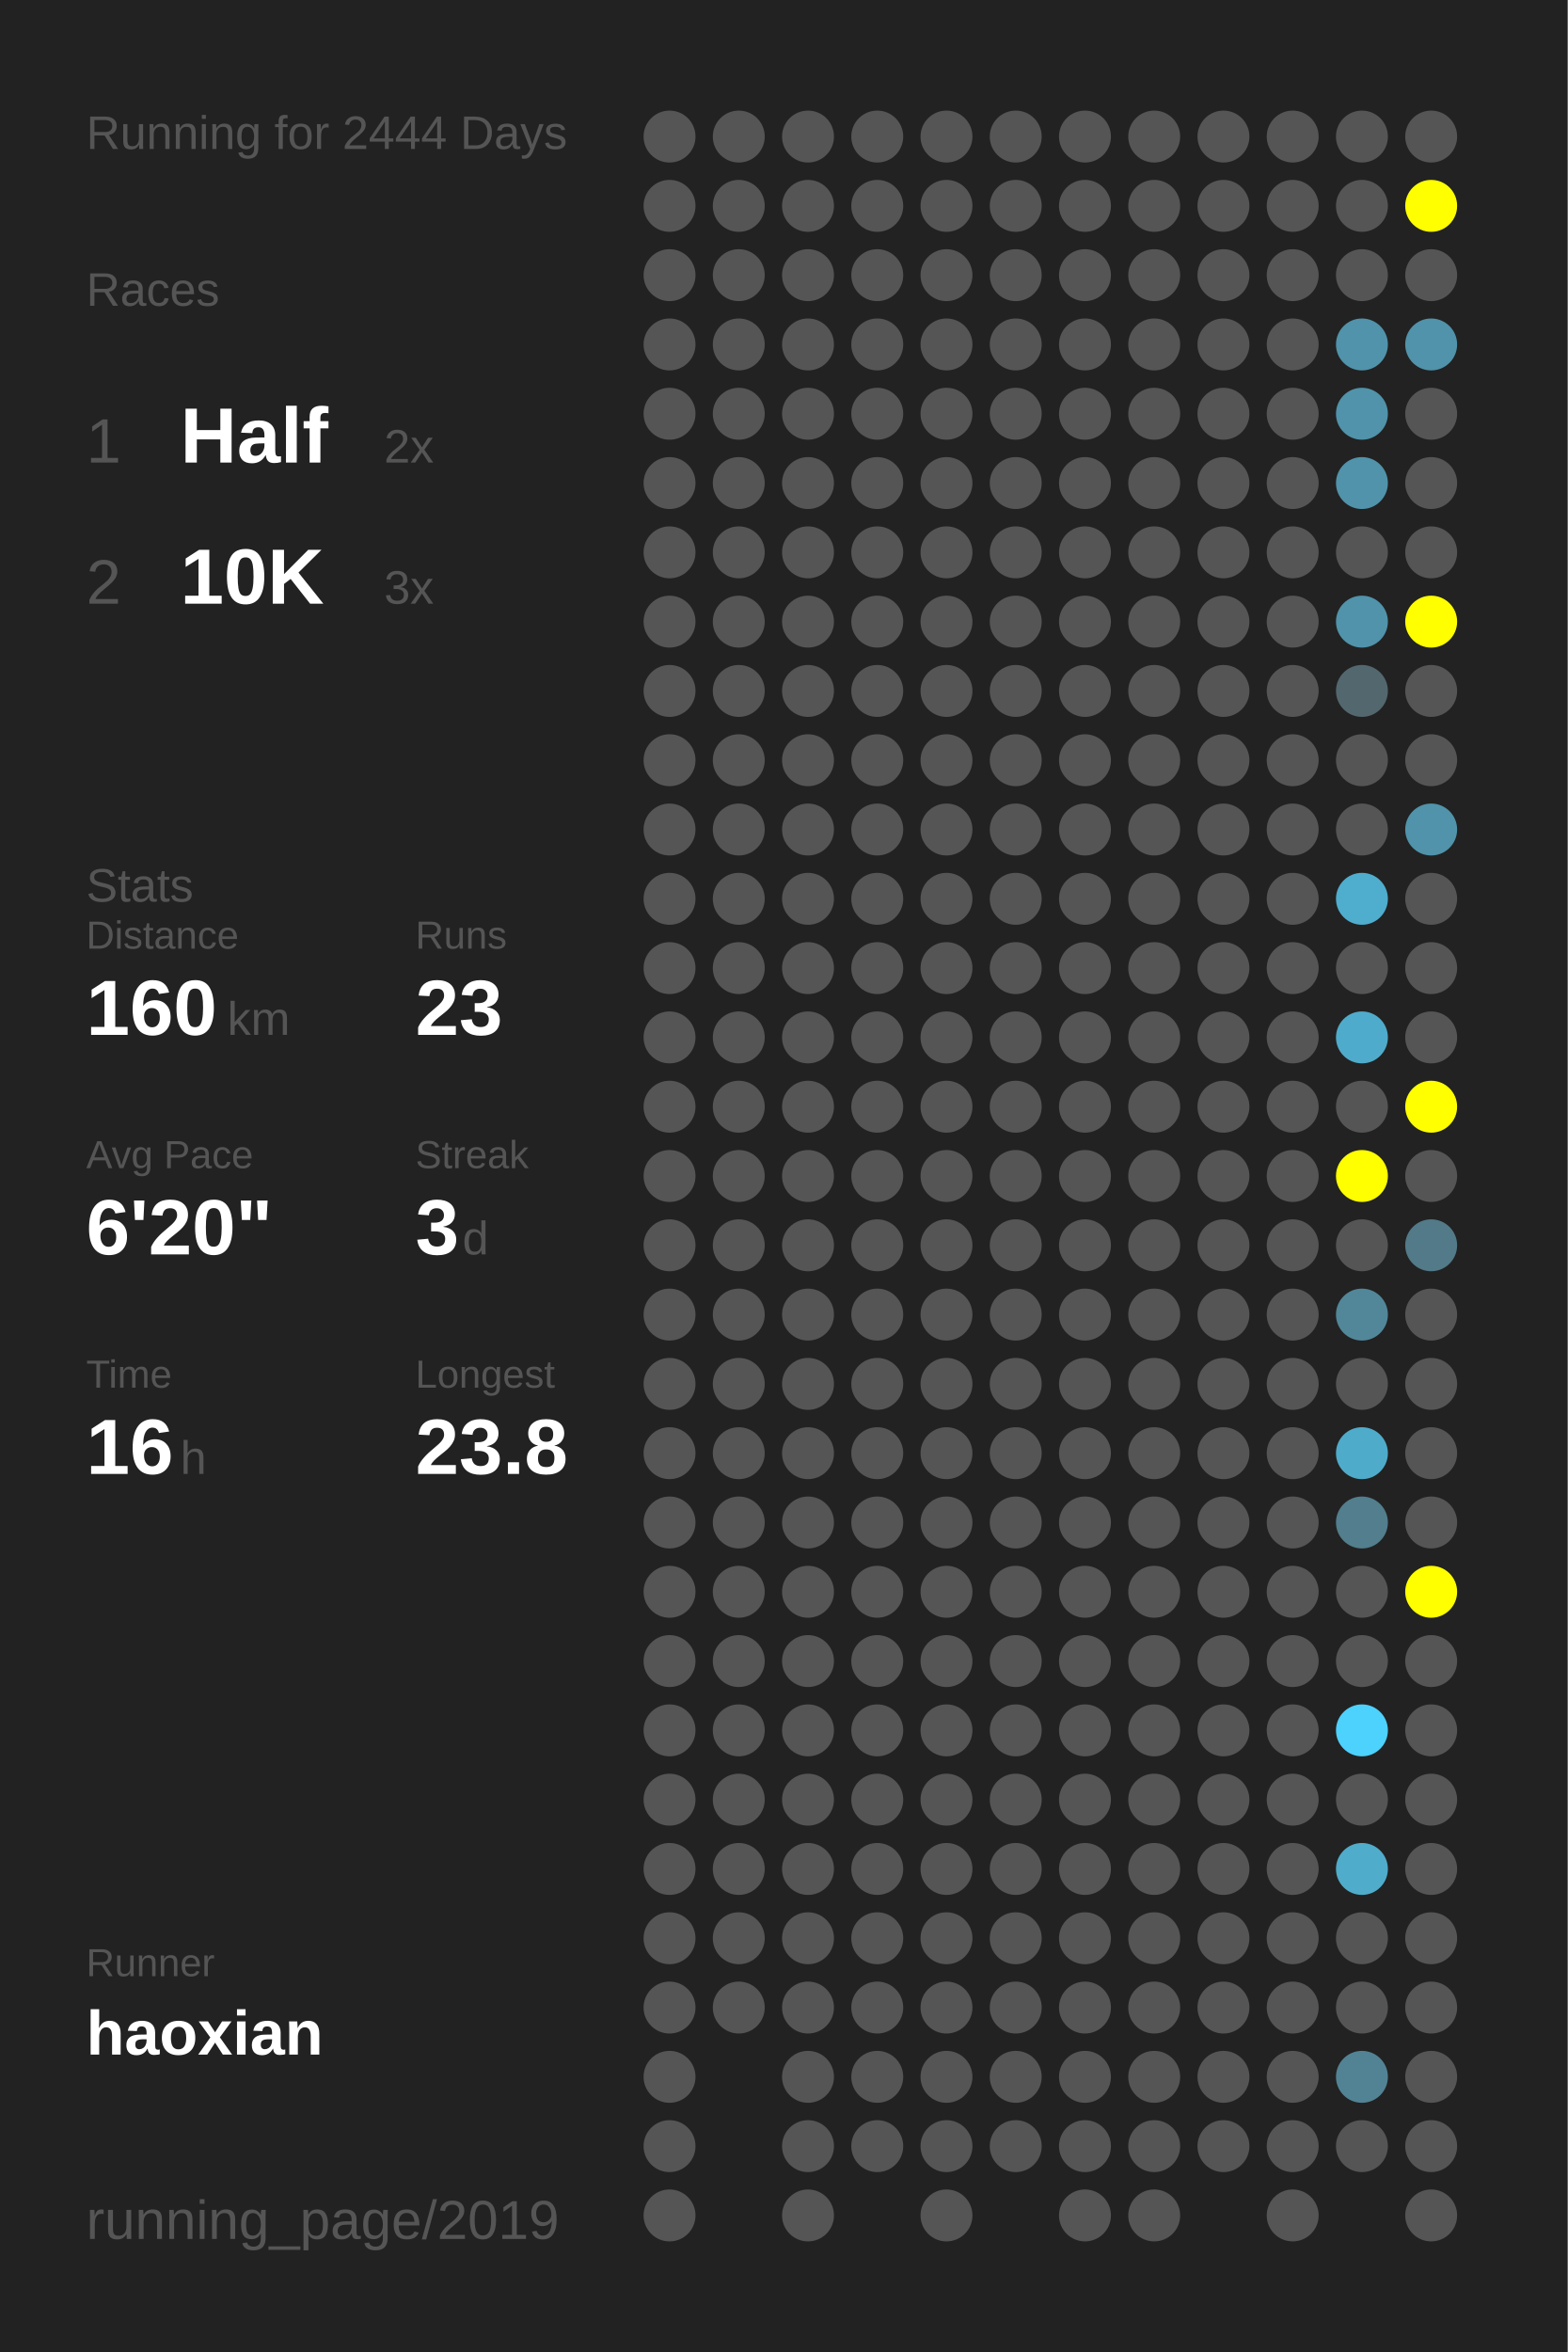
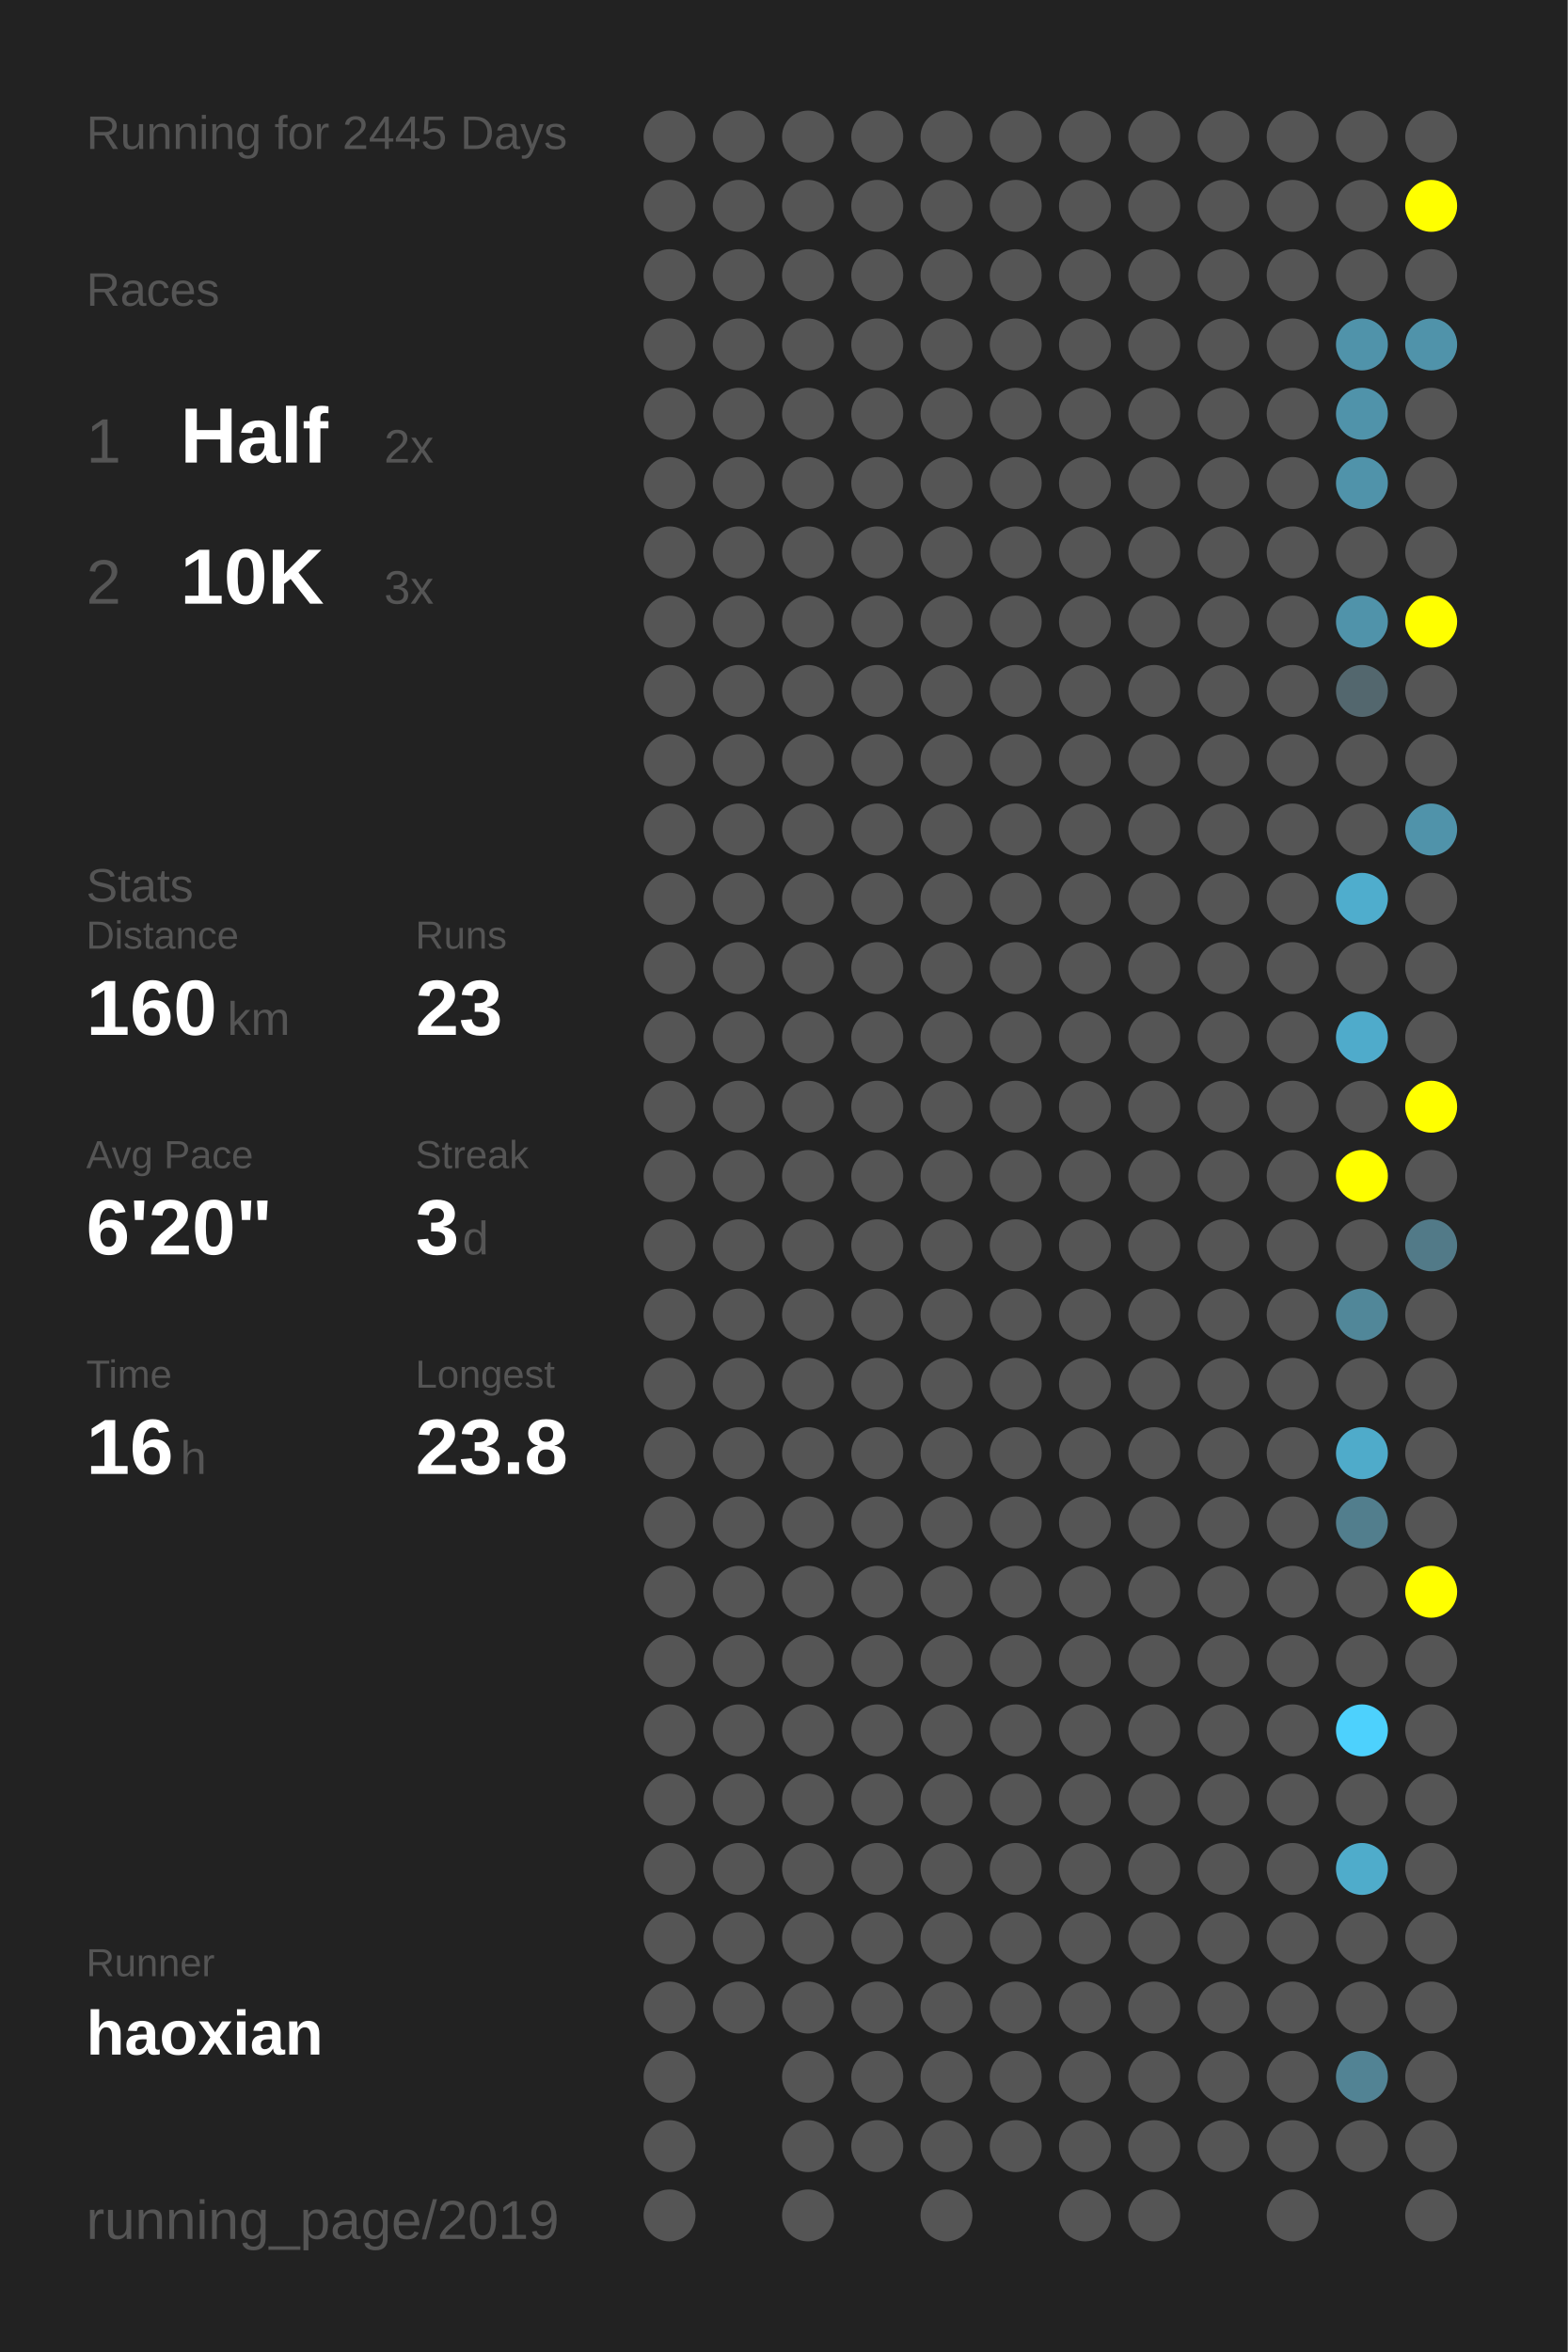
<svg xmlns="http://www.w3.org/2000/svg" baseProfile="full" height="300mm" version="1.1" viewBox="0,0,200,300" width="200mm">
  <defs />
  <rect fill="#222222" height="300" width="200" x="0" y="0" />
-   <text fill="#555555" style="font-size:6px; font-family:Arial;" x="11" y="19">Running for 2444 Days</text>
+   <text fill="#555555" style="font-size:6px; font-family:Arial;" x="11" y="19">Running for 2445 Days</text>
  <text fill="#555555" style="font-size:6px; font-family:Arial;" x="11" y="39">Races</text>
  <text fill="#555555" style="font-size:8px; font-family:Arial;" x="11" y="59">1</text>
  <text fill="#FFFFFF" style="font-size:10px; font-family:Arial; font-weight:bold;" x="23" y="59">Half</text>
  <text fill="#555555" style="font-size:6px; font-family:Arial;" x="49" y="59">2x</text>
  <text fill="#555555" style="font-size:8px; font-family:Arial;" x="11" y="77">2</text>
  <text fill="#FFFFFF" style="font-size:10px; font-family:Arial; font-weight:bold;" x="23" y="77">10K</text>
  <text fill="#555555" style="font-size:6px; font-family:Arial;" x="49" y="77">3x</text>
  <text fill="#555555" style="font-size:6px; font-family:Arial;" x="11" y="115">Stats</text>
  <text fill="#555555" style="font-size:5px; font-family:Arial;" x="11" y="121">Distance</text>
  <text fill="#FFFFFF" style="font-size:10px; font-family:Arial; font-weight:bold;" x="11" y="132">160</text>
  <text fill="#555555" style="font-size:6px; font-family:Arial;" x="29" y="132">km</text>
  <text fill="#555555" style="font-size:5px; font-family:Arial;" x="53" y="121">Runs</text>
  <text fill="#FFFFFF" style="font-size:10px; font-family:Arial; font-weight:bold;" x="53" y="132">23</text>
  <text fill="#555555" style="font-size:5px; font-family:Arial;" x="11" y="149">Avg Pace</text>
  <text fill="#FFFFFF" style="font-size:10px; font-family:Arial; font-weight:bold;" x="11" y="160">6'20"</text>
  <text fill="#555555" style="font-size:5px; font-family:Arial;" x="53" y="149">Streak</text>
  <text fill="#FFFFFF" style="font-size:10px; font-family:Arial; font-weight:bold;" x="53" y="160">3</text>
  <text fill="#555555" style="font-size:6px; font-family:Arial;" x="59" y="160">d</text>
  <text fill="#555555" style="font-size:5px; font-family:Arial;" x="11" y="177">Time</text>
  <text fill="#FFFFFF" style="font-size:10px; font-family:Arial; font-weight:bold;" x="11" y="188">16</text>
  <text fill="#555555" style="font-size:6px; font-family:Arial;" x="23" y="188">h</text>
  <text fill="#555555" style="font-size:5px; font-family:Arial;" x="53" y="177">Longest</text>
  <text fill="#FFFFFF" style="font-size:10px; font-family:Arial; font-weight:bold;" x="53" y="188">23.8</text>
  <text fill="#555555" style="font-size:5px; font-family:Arial;" x="11" y="252.065">Runner</text>
  <text fill="#FFFFFF" style="font-size:8px; font-family:Arial; font-weight:bold;" x="11" y="262.065">haoxian</text>
  <text fill="#555555" style="font-size:7px; font-family:Arial;" x="11" y="285.581">running_page/2019</text>
  <circle cx="85.417" cy="17.419" fill="#555555" r="3.312" />
  <circle cx="85.417" cy="26.258" fill="#555555" r="3.312" />
  <circle cx="85.417" cy="35.097" fill="#555555" r="3.312" />
  <circle cx="85.417" cy="43.935" fill="#555555" r="3.312" />
  <circle cx="85.417" cy="52.774" fill="#555555" r="3.312" />
  <circle cx="85.417" cy="61.613" fill="#555555" r="3.312" />
  <circle cx="85.417" cy="70.452" fill="#555555" r="3.312" />
  <circle cx="85.417" cy="79.29" fill="#555555" r="3.312" />
  <circle cx="85.417" cy="88.129" fill="#555555" r="3.312" />
  <circle cx="85.417" cy="96.968" fill="#555555" r="3.312" />
  <circle cx="85.417" cy="105.806" fill="#555555" r="3.312" />
  <circle cx="85.417" cy="114.645" fill="#555555" r="3.312" />
  <circle cx="85.417" cy="123.484" fill="#555555" r="3.312" />
  <circle cx="85.417" cy="132.323" fill="#555555" r="3.312" />
  <circle cx="85.417" cy="141.161" fill="#555555" r="3.312" />
  <circle cx="85.417" cy="150" fill="#555555" r="3.312" />
  <circle cx="85.417" cy="158.839" fill="#555555" r="3.312" />
  <circle cx="85.417" cy="167.677" fill="#555555" r="3.312" />
  <circle cx="85.417" cy="176.516" fill="#555555" r="3.312" />
  <circle cx="85.417" cy="185.355" fill="#555555" r="3.312" />
  <circle cx="85.417" cy="194.194" fill="#555555" r="3.312" />
  <circle cx="85.417" cy="203.032" fill="#555555" r="3.312" />
  <circle cx="85.417" cy="211.871" fill="#555555" r="3.312" />
  <circle cx="85.417" cy="220.71" fill="#555555" r="3.312" />
  <circle cx="85.417" cy="229.548" fill="#555555" r="3.312" />
  <circle cx="85.417" cy="238.387" fill="#555555" r="3.312" />
  <circle cx="85.417" cy="247.226" fill="#555555" r="3.312" />
  <circle cx="85.417" cy="256.065" fill="#555555" r="3.312" />
  <circle cx="85.417" cy="264.903" fill="#555555" r="3.312" />
  <circle cx="85.417" cy="273.742" fill="#555555" r="3.312" />
  <circle cx="85.417" cy="282.581" fill="#555555" r="3.312" />
  <circle cx="94.25" cy="17.419" fill="#555555" r="3.312" />
  <circle cx="94.25" cy="26.258" fill="#555555" r="3.312" />
  <circle cx="94.25" cy="35.097" fill="#555555" r="3.312" />
  <circle cx="94.25" cy="43.935" fill="#555555" r="3.312" />
  <circle cx="94.25" cy="52.774" fill="#555555" r="3.312" />
  <circle cx="94.25" cy="61.613" fill="#555555" r="3.312" />
  <circle cx="94.25" cy="70.452" fill="#555555" r="3.312" />
  <circle cx="94.25" cy="79.29" fill="#555555" r="3.312" />
  <circle cx="94.25" cy="88.129" fill="#555555" r="3.312" />
  <circle cx="94.25" cy="96.968" fill="#555555" r="3.312" />
  <circle cx="94.25" cy="105.806" fill="#555555" r="3.312" />
  <circle cx="94.25" cy="114.645" fill="#555555" r="3.312" />
  <circle cx="94.25" cy="123.484" fill="#555555" r="3.312" />
  <circle cx="94.25" cy="132.323" fill="#555555" r="3.312" />
  <circle cx="94.25" cy="141.161" fill="#555555" r="3.312" />
  <circle cx="94.25" cy="150" fill="#555555" r="3.312" />
  <circle cx="94.25" cy="158.839" fill="#555555" r="3.312" />
  <circle cx="94.25" cy="167.677" fill="#555555" r="3.312" />
  <circle cx="94.25" cy="176.516" fill="#555555" r="3.312" />
  <circle cx="94.25" cy="185.355" fill="#555555" r="3.312" />
  <circle cx="94.25" cy="194.194" fill="#555555" r="3.312" />
  <circle cx="94.25" cy="203.032" fill="#555555" r="3.312" />
  <circle cx="94.25" cy="211.871" fill="#555555" r="3.312" />
  <circle cx="94.25" cy="220.71" fill="#555555" r="3.312" />
  <circle cx="94.25" cy="229.548" fill="#555555" r="3.312" />
  <circle cx="94.25" cy="238.387" fill="#555555" r="3.312" />
  <circle cx="94.25" cy="247.226" fill="#555555" r="3.312" />
  <circle cx="94.25" cy="256.065" fill="#555555" r="3.312" />
  <circle cx="103.083" cy="17.419" fill="#555555" r="3.312" />
  <circle cx="103.083" cy="26.258" fill="#555555" r="3.312" />
  <circle cx="103.083" cy="35.097" fill="#555555" r="3.312" />
  <circle cx="103.083" cy="43.935" fill="#555555" r="3.312" />
  <circle cx="103.083" cy="52.774" fill="#555555" r="3.312" />
  <circle cx="103.083" cy="61.613" fill="#555555" r="3.312" />
  <circle cx="103.083" cy="70.452" fill="#555555" r="3.312" />
  <circle cx="103.083" cy="79.29" fill="#555555" r="3.312" />
  <circle cx="103.083" cy="88.129" fill="#555555" r="3.312" />
  <circle cx="103.083" cy="96.968" fill="#555555" r="3.312" />
  <circle cx="103.083" cy="105.806" fill="#555555" r="3.312" />
  <circle cx="103.083" cy="114.645" fill="#555555" r="3.312" />
  <circle cx="103.083" cy="123.484" fill="#555555" r="3.312" />
  <circle cx="103.083" cy="132.323" fill="#555555" r="3.312" />
  <circle cx="103.083" cy="141.161" fill="#555555" r="3.312" />
  <circle cx="103.083" cy="150" fill="#555555" r="3.312" />
  <circle cx="103.083" cy="158.839" fill="#555555" r="3.312" />
  <circle cx="103.083" cy="167.677" fill="#555555" r="3.312" />
  <circle cx="103.083" cy="176.516" fill="#555555" r="3.312" />
  <circle cx="103.083" cy="185.355" fill="#555555" r="3.312" />
  <circle cx="103.083" cy="194.194" fill="#555555" r="3.312" />
  <circle cx="103.083" cy="203.032" fill="#555555" r="3.312" />
  <circle cx="103.083" cy="211.871" fill="#555555" r="3.312" />
  <circle cx="103.083" cy="220.71" fill="#555555" r="3.312" />
  <circle cx="103.083" cy="229.548" fill="#555555" r="3.312" />
  <circle cx="103.083" cy="238.387" fill="#555555" r="3.312" />
  <circle cx="103.083" cy="247.226" fill="#555555" r="3.312" />
  <circle cx="103.083" cy="256.065" fill="#555555" r="3.312" />
  <circle cx="103.083" cy="264.903" fill="#555555" r="3.312" />
  <circle cx="103.083" cy="273.742" fill="#555555" r="3.312" />
  <circle cx="103.083" cy="282.581" fill="#555555" r="3.312" />
  <circle cx="111.917" cy="17.419" fill="#555555" r="3.312" />
  <circle cx="111.917" cy="26.258" fill="#555555" r="3.312" />
  <circle cx="111.917" cy="35.097" fill="#555555" r="3.312" />
  <circle cx="111.917" cy="43.935" fill="#555555" r="3.312" />
  <circle cx="111.917" cy="52.774" fill="#555555" r="3.312" />
  <circle cx="111.917" cy="61.613" fill="#555555" r="3.312" />
  <circle cx="111.917" cy="70.452" fill="#555555" r="3.312" />
  <circle cx="111.917" cy="79.29" fill="#555555" r="3.312" />
  <circle cx="111.917" cy="88.129" fill="#555555" r="3.312" />
  <circle cx="111.917" cy="96.968" fill="#555555" r="3.312" />
  <circle cx="111.917" cy="105.806" fill="#555555" r="3.312" />
  <circle cx="111.917" cy="114.645" fill="#555555" r="3.312" />
  <circle cx="111.917" cy="123.484" fill="#555555" r="3.312" />
  <circle cx="111.917" cy="132.323" fill="#555555" r="3.312" />
  <circle cx="111.917" cy="141.161" fill="#555555" r="3.312" />
  <circle cx="111.917" cy="150" fill="#555555" r="3.312" />
  <circle cx="111.917" cy="158.839" fill="#555555" r="3.312" />
  <circle cx="111.917" cy="167.677" fill="#555555" r="3.312" />
  <circle cx="111.917" cy="176.516" fill="#555555" r="3.312" />
  <circle cx="111.917" cy="185.355" fill="#555555" r="3.312" />
  <circle cx="111.917" cy="194.194" fill="#555555" r="3.312" />
  <circle cx="111.917" cy="203.032" fill="#555555" r="3.312" />
  <circle cx="111.917" cy="211.871" fill="#555555" r="3.312" />
  <circle cx="111.917" cy="220.71" fill="#555555" r="3.312" />
  <circle cx="111.917" cy="229.548" fill="#555555" r="3.312" />
  <circle cx="111.917" cy="238.387" fill="#555555" r="3.312" />
  <circle cx="111.917" cy="247.226" fill="#555555" r="3.312" />
  <circle cx="111.917" cy="256.065" fill="#555555" r="3.312" />
  <circle cx="111.917" cy="264.903" fill="#555555" r="3.312" />
  <circle cx="111.917" cy="273.742" fill="#555555" r="3.312" />
  <circle cx="120.75" cy="17.419" fill="#555555" r="3.312" />
  <circle cx="120.75" cy="26.258" fill="#555555" r="3.312" />
  <circle cx="120.75" cy="35.097" fill="#555555" r="3.312" />
  <circle cx="120.75" cy="43.935" fill="#555555" r="3.312" />
  <circle cx="120.75" cy="52.774" fill="#555555" r="3.312" />
  <circle cx="120.75" cy="61.613" fill="#555555" r="3.312" />
  <circle cx="120.75" cy="70.452" fill="#555555" r="3.312" />
  <circle cx="120.75" cy="79.29" fill="#555555" r="3.312" />
  <circle cx="120.75" cy="88.129" fill="#555555" r="3.312" />
  <circle cx="120.75" cy="96.968" fill="#555555" r="3.312" />
  <circle cx="120.75" cy="105.806" fill="#555555" r="3.312" />
  <circle cx="120.75" cy="114.645" fill="#555555" r="3.312" />
  <circle cx="120.75" cy="123.484" fill="#555555" r="3.312" />
  <circle cx="120.75" cy="132.323" fill="#555555" r="3.312" />
  <circle cx="120.75" cy="141.161" fill="#555555" r="3.312" />
  <circle cx="120.75" cy="150" fill="#555555" r="3.312" />
  <circle cx="120.75" cy="158.839" fill="#555555" r="3.312" />
  <circle cx="120.75" cy="167.677" fill="#555555" r="3.312" />
  <circle cx="120.75" cy="176.516" fill="#555555" r="3.312" />
  <circle cx="120.75" cy="185.355" fill="#555555" r="3.312" />
  <circle cx="120.75" cy="194.194" fill="#555555" r="3.312" />
  <circle cx="120.75" cy="203.032" fill="#555555" r="3.312" />
  <circle cx="120.75" cy="211.871" fill="#555555" r="3.312" />
  <circle cx="120.75" cy="220.71" fill="#555555" r="3.312" />
  <circle cx="120.75" cy="229.548" fill="#555555" r="3.312" />
  <circle cx="120.75" cy="238.387" fill="#555555" r="3.312" />
  <circle cx="120.75" cy="247.226" fill="#555555" r="3.312" />
  <circle cx="120.75" cy="256.065" fill="#555555" r="3.312" />
  <circle cx="120.75" cy="264.903" fill="#555555" r="3.312" />
  <circle cx="120.75" cy="273.742" fill="#555555" r="3.312" />
  <circle cx="120.75" cy="282.581" fill="#555555" r="3.312" />
  <circle cx="129.583" cy="17.419" fill="#555555" r="3.312" />
  <circle cx="129.583" cy="26.258" fill="#555555" r="3.312" />
  <circle cx="129.583" cy="35.097" fill="#555555" r="3.312" />
  <circle cx="129.583" cy="43.935" fill="#555555" r="3.312" />
  <circle cx="129.583" cy="52.774" fill="#555555" r="3.312" />
  <circle cx="129.583" cy="61.613" fill="#555555" r="3.312" />
  <circle cx="129.583" cy="70.452" fill="#555555" r="3.312" />
  <circle cx="129.583" cy="79.29" fill="#555555" r="3.312" />
  <circle cx="129.583" cy="88.129" fill="#555555" r="3.312" />
  <circle cx="129.583" cy="96.968" fill="#555555" r="3.312" />
  <circle cx="129.583" cy="105.806" fill="#555555" r="3.312" />
  <circle cx="129.583" cy="114.645" fill="#555555" r="3.312" />
  <circle cx="129.583" cy="123.484" fill="#555555" r="3.312" />
  <circle cx="129.583" cy="132.323" fill="#555555" r="3.312" />
  <circle cx="129.583" cy="141.161" fill="#555555" r="3.312" />
  <circle cx="129.583" cy="150" fill="#555555" r="3.312" />
  <circle cx="129.583" cy="158.839" fill="#555555" r="3.312" />
  <circle cx="129.583" cy="167.677" fill="#555555" r="3.312" />
  <circle cx="129.583" cy="176.516" fill="#555555" r="3.312" />
  <circle cx="129.583" cy="185.355" fill="#555555" r="3.312" />
  <circle cx="129.583" cy="194.194" fill="#555555" r="3.312" />
  <circle cx="129.583" cy="203.032" fill="#555555" r="3.312" />
  <circle cx="129.583" cy="211.871" fill="#555555" r="3.312" />
  <circle cx="129.583" cy="220.71" fill="#555555" r="3.312" />
  <circle cx="129.583" cy="229.548" fill="#555555" r="3.312" />
  <circle cx="129.583" cy="238.387" fill="#555555" r="3.312" />
  <circle cx="129.583" cy="247.226" fill="#555555" r="3.312" />
  <circle cx="129.583" cy="256.065" fill="#555555" r="3.312" />
  <circle cx="129.583" cy="264.903" fill="#555555" r="3.312" />
  <circle cx="129.583" cy="273.742" fill="#555555" r="3.312" />
  <circle cx="138.417" cy="17.419" fill="#555555" r="3.312" />
  <circle cx="138.417" cy="26.258" fill="#555555" r="3.312" />
  <circle cx="138.417" cy="35.097" fill="#555555" r="3.312" />
  <circle cx="138.417" cy="43.935" fill="#555555" r="3.312" />
  <circle cx="138.417" cy="52.774" fill="#555555" r="3.312" />
  <circle cx="138.417" cy="61.613" fill="#555555" r="3.312" />
  <circle cx="138.417" cy="70.452" fill="#555555" r="3.312" />
  <circle cx="138.417" cy="79.29" fill="#555555" r="3.312" />
  <circle cx="138.417" cy="88.129" fill="#555555" r="3.312" />
  <circle cx="138.417" cy="96.968" fill="#555555" r="3.312" />
  <circle cx="138.417" cy="105.806" fill="#555555" r="3.312" />
  <circle cx="138.417" cy="114.645" fill="#555555" r="3.312" />
  <circle cx="138.417" cy="123.484" fill="#555555" r="3.312" />
  <circle cx="138.417" cy="132.323" fill="#555555" r="3.312" />
  <circle cx="138.417" cy="141.161" fill="#555555" r="3.312" />
  <circle cx="138.417" cy="150" fill="#555555" r="3.312" />
  <circle cx="138.417" cy="158.839" fill="#555555" r="3.312" />
  <circle cx="138.417" cy="167.677" fill="#555555" r="3.312" />
  <circle cx="138.417" cy="176.516" fill="#555555" r="3.312" />
  <circle cx="138.417" cy="185.355" fill="#555555" r="3.312" />
  <circle cx="138.417" cy="194.194" fill="#555555" r="3.312" />
  <circle cx="138.417" cy="203.032" fill="#555555" r="3.312" />
  <circle cx="138.417" cy="211.871" fill="#555555" r="3.312" />
  <circle cx="138.417" cy="220.71" fill="#555555" r="3.312" />
  <circle cx="138.417" cy="229.548" fill="#555555" r="3.312" />
  <circle cx="138.417" cy="238.387" fill="#555555" r="3.312" />
  <circle cx="138.417" cy="247.226" fill="#555555" r="3.312" />
  <circle cx="138.417" cy="256.065" fill="#555555" r="3.312" />
  <circle cx="138.417" cy="264.903" fill="#555555" r="3.312" />
  <circle cx="138.417" cy="273.742" fill="#555555" r="3.312" />
  <circle cx="138.417" cy="282.581" fill="#555555" r="3.312" />
  <circle cx="147.25" cy="17.419" fill="#555555" r="3.312" />
  <circle cx="147.25" cy="26.258" fill="#555555" r="3.312" />
  <circle cx="147.25" cy="35.097" fill="#555555" r="3.312" />
  <circle cx="147.25" cy="43.935" fill="#555555" r="3.312" />
  <circle cx="147.25" cy="52.774" fill="#555555" r="3.312" />
  <circle cx="147.25" cy="61.613" fill="#555555" r="3.312" />
  <circle cx="147.25" cy="70.452" fill="#555555" r="3.312" />
  <circle cx="147.25" cy="79.29" fill="#555555" r="3.312" />
  <circle cx="147.25" cy="88.129" fill="#555555" r="3.312" />
  <circle cx="147.25" cy="96.968" fill="#555555" r="3.312" />
  <circle cx="147.25" cy="105.806" fill="#555555" r="3.312" />
  <circle cx="147.25" cy="114.645" fill="#555555" r="3.312" />
  <circle cx="147.25" cy="123.484" fill="#555555" r="3.312" />
  <circle cx="147.25" cy="132.323" fill="#555555" r="3.312" />
  <circle cx="147.25" cy="141.161" fill="#555555" r="3.312" />
  <circle cx="147.25" cy="150" fill="#555555" r="3.312" />
  <circle cx="147.25" cy="158.839" fill="#555555" r="3.312" />
  <circle cx="147.25" cy="167.677" fill="#555555" r="3.312" />
  <circle cx="147.25" cy="176.516" fill="#555555" r="3.312" />
  <circle cx="147.25" cy="185.355" fill="#555555" r="3.312" />
  <circle cx="147.25" cy="194.194" fill="#555555" r="3.312" />
  <circle cx="147.25" cy="203.032" fill="#555555" r="3.312" />
  <circle cx="147.25" cy="211.871" fill="#555555" r="3.312" />
  <circle cx="147.25" cy="220.71" fill="#555555" r="3.312" />
  <circle cx="147.25" cy="229.548" fill="#555555" r="3.312" />
  <circle cx="147.25" cy="238.387" fill="#555555" r="3.312" />
  <circle cx="147.25" cy="247.226" fill="#555555" r="3.312" />
  <circle cx="147.25" cy="256.065" fill="#555555" r="3.312" />
  <circle cx="147.25" cy="264.903" fill="#555555" r="3.312" />
  <circle cx="147.25" cy="273.742" fill="#555555" r="3.312" />
  <circle cx="147.25" cy="282.581" fill="#555555" r="3.312" />
  <circle cx="156.083" cy="17.419" fill="#555555" r="3.312" />
  <circle cx="156.083" cy="26.258" fill="#555555" r="3.312" />
  <circle cx="156.083" cy="35.097" fill="#555555" r="3.312" />
  <circle cx="156.083" cy="43.935" fill="#555555" r="3.312" />
  <circle cx="156.083" cy="52.774" fill="#555555" r="3.312" />
  <circle cx="156.083" cy="61.613" fill="#555555" r="3.312" />
  <circle cx="156.083" cy="70.452" fill="#555555" r="3.312" />
  <circle cx="156.083" cy="79.29" fill="#555555" r="3.312" />
  <circle cx="156.083" cy="88.129" fill="#555555" r="3.312" />
  <circle cx="156.083" cy="96.968" fill="#555555" r="3.312" />
  <circle cx="156.083" cy="105.806" fill="#555555" r="3.312" />
  <circle cx="156.083" cy="114.645" fill="#555555" r="3.312" />
  <circle cx="156.083" cy="123.484" fill="#555555" r="3.312" />
  <circle cx="156.083" cy="132.323" fill="#555555" r="3.312" />
  <circle cx="156.083" cy="141.161" fill="#555555" r="3.312" />
  <circle cx="156.083" cy="150" fill="#555555" r="3.312" />
  <circle cx="156.083" cy="158.839" fill="#555555" r="3.312" />
  <circle cx="156.083" cy="167.677" fill="#555555" r="3.312" />
  <circle cx="156.083" cy="176.516" fill="#555555" r="3.312" />
  <circle cx="156.083" cy="185.355" fill="#555555" r="3.312" />
  <circle cx="156.083" cy="194.194" fill="#555555" r="3.312" />
  <circle cx="156.083" cy="203.032" fill="#555555" r="3.312" />
  <circle cx="156.083" cy="211.871" fill="#555555" r="3.312" />
  <circle cx="156.083" cy="220.71" fill="#555555" r="3.312" />
  <circle cx="156.083" cy="229.548" fill="#555555" r="3.312" />
  <circle cx="156.083" cy="238.387" fill="#555555" r="3.312" />
  <circle cx="156.083" cy="247.226" fill="#555555" r="3.312" />
  <circle cx="156.083" cy="256.065" fill="#555555" r="3.312" />
  <circle cx="156.083" cy="264.903" fill="#555555" r="3.312" />
  <circle cx="156.083" cy="273.742" fill="#555555" r="3.312" />
  <circle cx="164.917" cy="17.419" fill="#555555" r="3.312" />
  <circle cx="164.917" cy="26.258" fill="#555555" r="3.312" />
  <circle cx="164.917" cy="35.097" fill="#555555" r="3.312" />
  <circle cx="164.917" cy="43.935" fill="#555555" r="3.312" />
  <circle cx="164.917" cy="52.774" fill="#555555" r="3.312" />
  <circle cx="164.917" cy="61.613" fill="#555555" r="3.312" />
  <circle cx="164.917" cy="70.452" fill="#555555" r="3.312" />
  <circle cx="164.917" cy="79.29" fill="#555555" r="3.312" />
  <circle cx="164.917" cy="88.129" fill="#555555" r="3.312" />
  <circle cx="164.917" cy="96.968" fill="#555555" r="3.312" />
  <circle cx="164.917" cy="105.806" fill="#555555" r="3.312" />
  <circle cx="164.917" cy="114.645" fill="#555555" r="3.312" />
  <circle cx="164.917" cy="123.484" fill="#555555" r="3.312" />
  <circle cx="164.917" cy="132.323" fill="#555555" r="3.312" />
  <circle cx="164.917" cy="141.161" fill="#555555" r="3.312" />
  <circle cx="164.917" cy="150" fill="#555555" r="3.312" />
  <circle cx="164.917" cy="158.839" fill="#555555" r="3.312" />
  <circle cx="164.917" cy="167.677" fill="#555555" r="3.312" />
  <circle cx="164.917" cy="176.516" fill="#555555" r="3.312" />
  <circle cx="164.917" cy="185.355" fill="#555555" r="3.312" />
  <circle cx="164.917" cy="194.194" fill="#555555" r="3.312" />
  <circle cx="164.917" cy="203.032" fill="#555555" r="3.312" />
  <circle cx="164.917" cy="211.871" fill="#555555" r="3.312" />
  <circle cx="164.917" cy="220.71" fill="#555555" r="3.312" />
  <circle cx="164.917" cy="229.548" fill="#555555" r="3.312" />
  <circle cx="164.917" cy="238.387" fill="#555555" r="3.312" />
  <circle cx="164.917" cy="247.226" fill="#555555" r="3.312" />
  <circle cx="164.917" cy="256.065" fill="#555555" r="3.312" />
  <circle cx="164.917" cy="264.903" fill="#555555" r="3.312" />
  <circle cx="164.917" cy="273.742" fill="#555555" r="3.312" />
  <circle cx="164.917" cy="282.581" fill="#555555" r="3.312" />
  <circle cx="173.75" cy="17.419" fill="#555555" r="3.312" />
  <circle cx="173.75" cy="26.258" fill="#555555" r="3.312" />
  <circle cx="173.75" cy="35.097" fill="#555555" r="3.312" />
  <circle cx="173.75" cy="43.935" fill="#5093aa" r="3.312" />
  <circle cx="173.75" cy="52.774" fill="#5093aa" r="3.312" />
  <circle cx="173.75" cy="61.613" fill="#5093aa" r="3.312" />
  <circle cx="173.75" cy="70.452" fill="#555555" r="3.312" />
  <circle cx="173.75" cy="79.29" fill="#5093aa" r="3.312" />
  <circle cx="173.75" cy="88.129" fill="#53676e" r="3.312" />
  <circle cx="173.75" cy="96.968" fill="#555555" r="3.312" />
  <circle cx="173.75" cy="105.806" fill="#555555" r="3.312" />
  <circle cx="173.75" cy="114.645" fill="#4fadcd" r="3.312" />
  <circle cx="173.75" cy="123.484" fill="#555555" r="3.312" />
  <circle cx="173.75" cy="132.323" fill="#4fabcb" r="3.312" />
  <circle cx="173.75" cy="141.161" fill="#555555" r="3.312" />
  <circle cx="173.75" cy="150" fill="#FFFF00" r="3.312" />
  <circle cx="173.75" cy="158.839" fill="#555555" r="3.312" />
  <circle cx="173.75" cy="167.677" fill="#518799" r="3.312" />
  <circle cx="173.75" cy="176.516" fill="#555555" r="3.312" />
  <circle cx="173.75" cy="185.355" fill="#4fabca" r="3.312" />
  <circle cx="173.75" cy="194.194" fill="#527e8d" r="3.312" />
  <circle cx="173.75" cy="203.032" fill="#555555" r="3.312" />
  <circle cx="173.75" cy="211.871" fill="#555555" r="3.312" />
  <circle cx="173.75" cy="220.71" fill="#4dd1fd" r="3.312" />
  <circle cx="173.75" cy="229.548" fill="#555555" r="3.312" />
  <circle cx="173.75" cy="238.387" fill="#4faccb" r="3.312" />
  <circle cx="173.75" cy="247.226" fill="#555555" r="3.312" />
  <circle cx="173.75" cy="256.065" fill="#555555" r="3.312" />
  <circle cx="173.75" cy="264.903" fill="#528394" r="3.312" />
  <circle cx="173.75" cy="273.742" fill="#555555" r="3.312" />
  <circle cx="182.583" cy="17.419" fill="#555555" r="3.312" />
  <circle cx="182.583" cy="26.258" fill="#FFFF00" r="3.312" />
  <circle cx="182.583" cy="35.097" fill="#555555" r="3.312" />
  <circle cx="182.583" cy="43.935" fill="#5093aa" r="3.312" />
  <circle cx="182.583" cy="52.774" fill="#555555" r="3.312" />
  <circle cx="182.583" cy="61.613" fill="#555555" r="3.312" />
  <circle cx="182.583" cy="70.452" fill="#555555" r="3.312" />
  <circle cx="182.583" cy="79.29" fill="#FFFF00" r="3.312" />
  <circle cx="182.583" cy="88.129" fill="#555555" r="3.312" />
  <circle cx="182.583" cy="96.968" fill="#555555" r="3.312" />
  <circle cx="182.583" cy="105.806" fill="#5093aa" r="3.312" />
  <circle cx="182.583" cy="114.645" fill="#555555" r="3.312" />
  <circle cx="182.583" cy="123.484" fill="#555555" r="3.312" />
  <circle cx="182.583" cy="132.323" fill="#555555" r="3.312" />
  <circle cx="182.583" cy="141.161" fill="#FFFF00" r="3.312" />
  <circle cx="182.583" cy="150" fill="#555555" r="3.312" />
  <circle cx="182.583" cy="158.839" fill="#527a88" r="3.312" />
  <circle cx="182.583" cy="167.677" fill="#555555" r="3.312" />
  <circle cx="182.583" cy="176.516" fill="#555555" r="3.312" />
  <circle cx="182.583" cy="185.355" fill="#555555" r="3.312" />
  <circle cx="182.583" cy="194.194" fill="#555555" r="3.312" />
  <circle cx="182.583" cy="203.032" fill="#FFFF00" r="3.312" />
  <circle cx="182.583" cy="211.871" fill="#555555" r="3.312" />
  <circle cx="182.583" cy="220.71" fill="#555555" r="3.312" />
  <circle cx="182.583" cy="229.548" fill="#555555" r="3.312" />
  <circle cx="182.583" cy="238.387" fill="#555555" r="3.312" />
  <circle cx="182.583" cy="247.226" fill="#555555" r="3.312" />
  <circle cx="182.583" cy="256.065" fill="#555555" r="3.312" />
  <circle cx="182.583" cy="264.903" fill="#555555" r="3.312" />
  <circle cx="182.583" cy="273.742" fill="#555555" r="3.312" />
  <circle cx="182.583" cy="282.581" fill="#555555" r="3.312" />
</svg>
